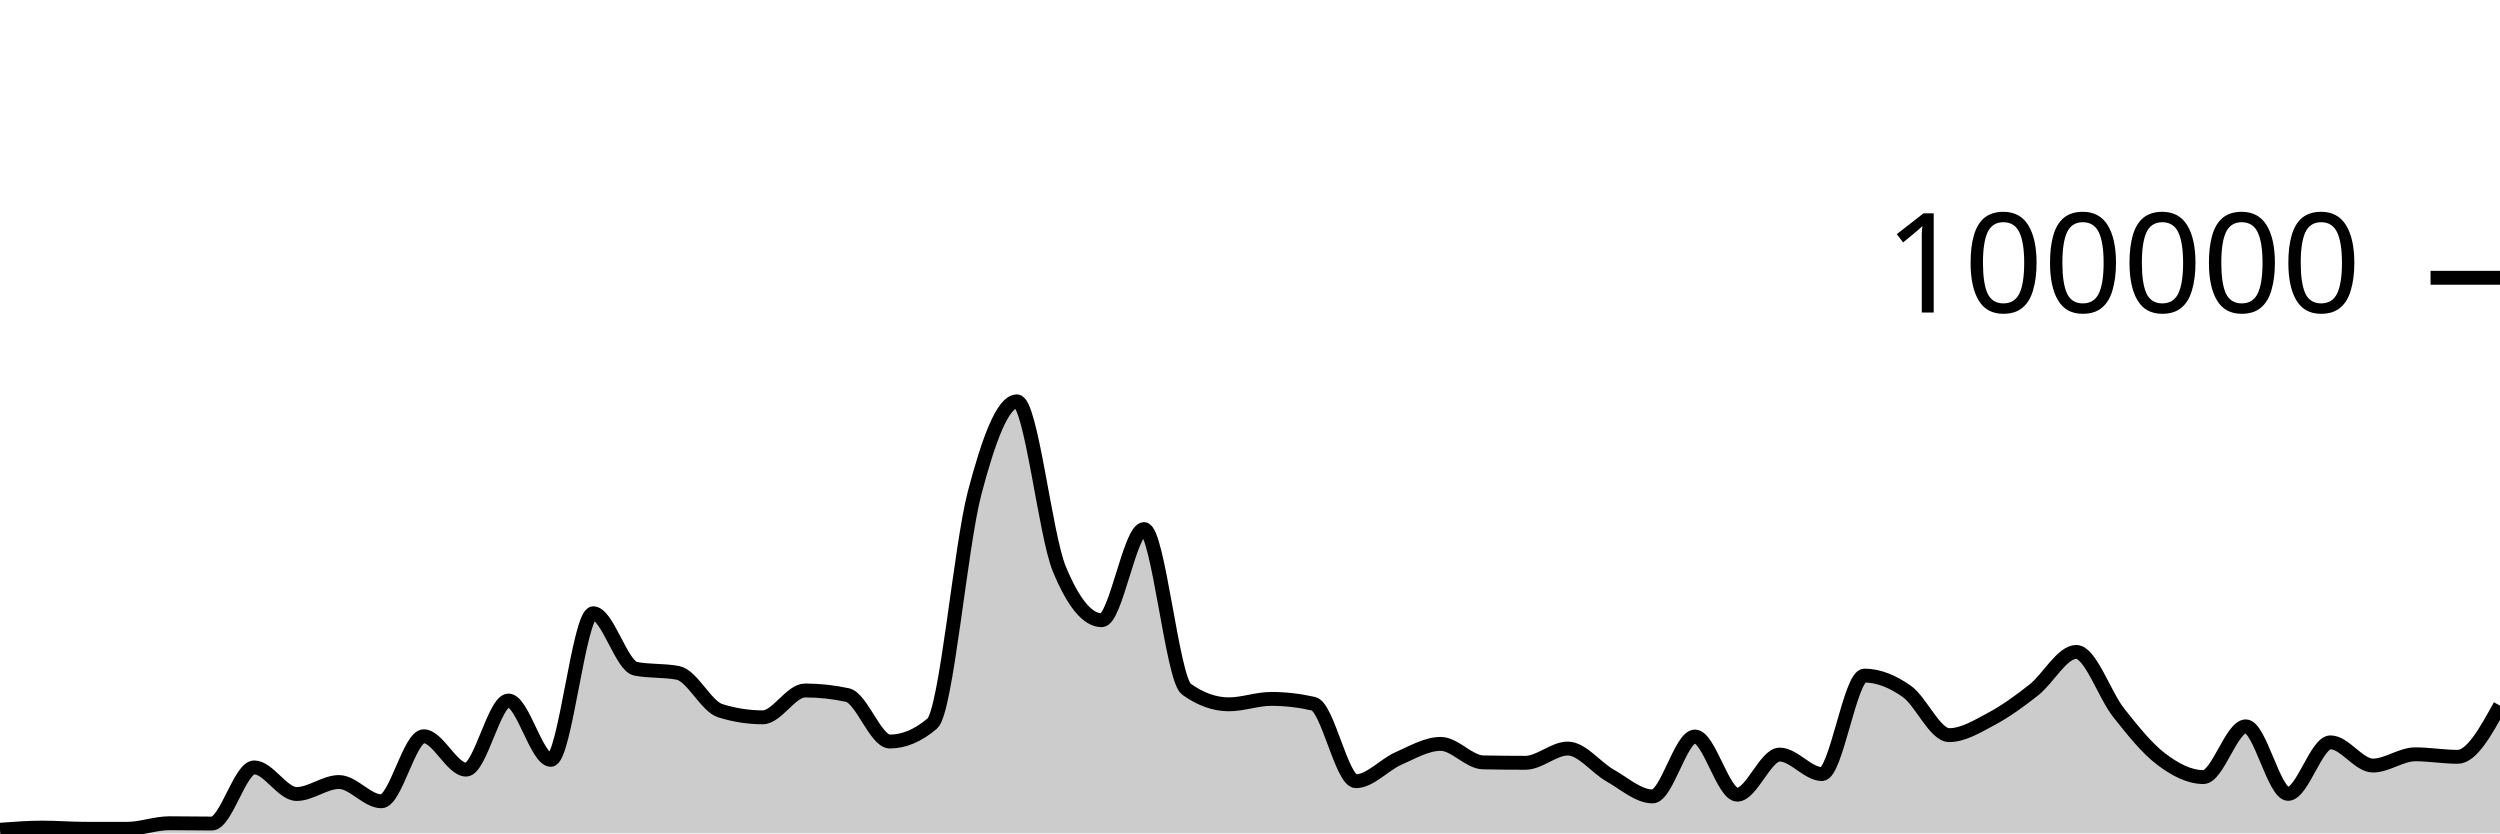
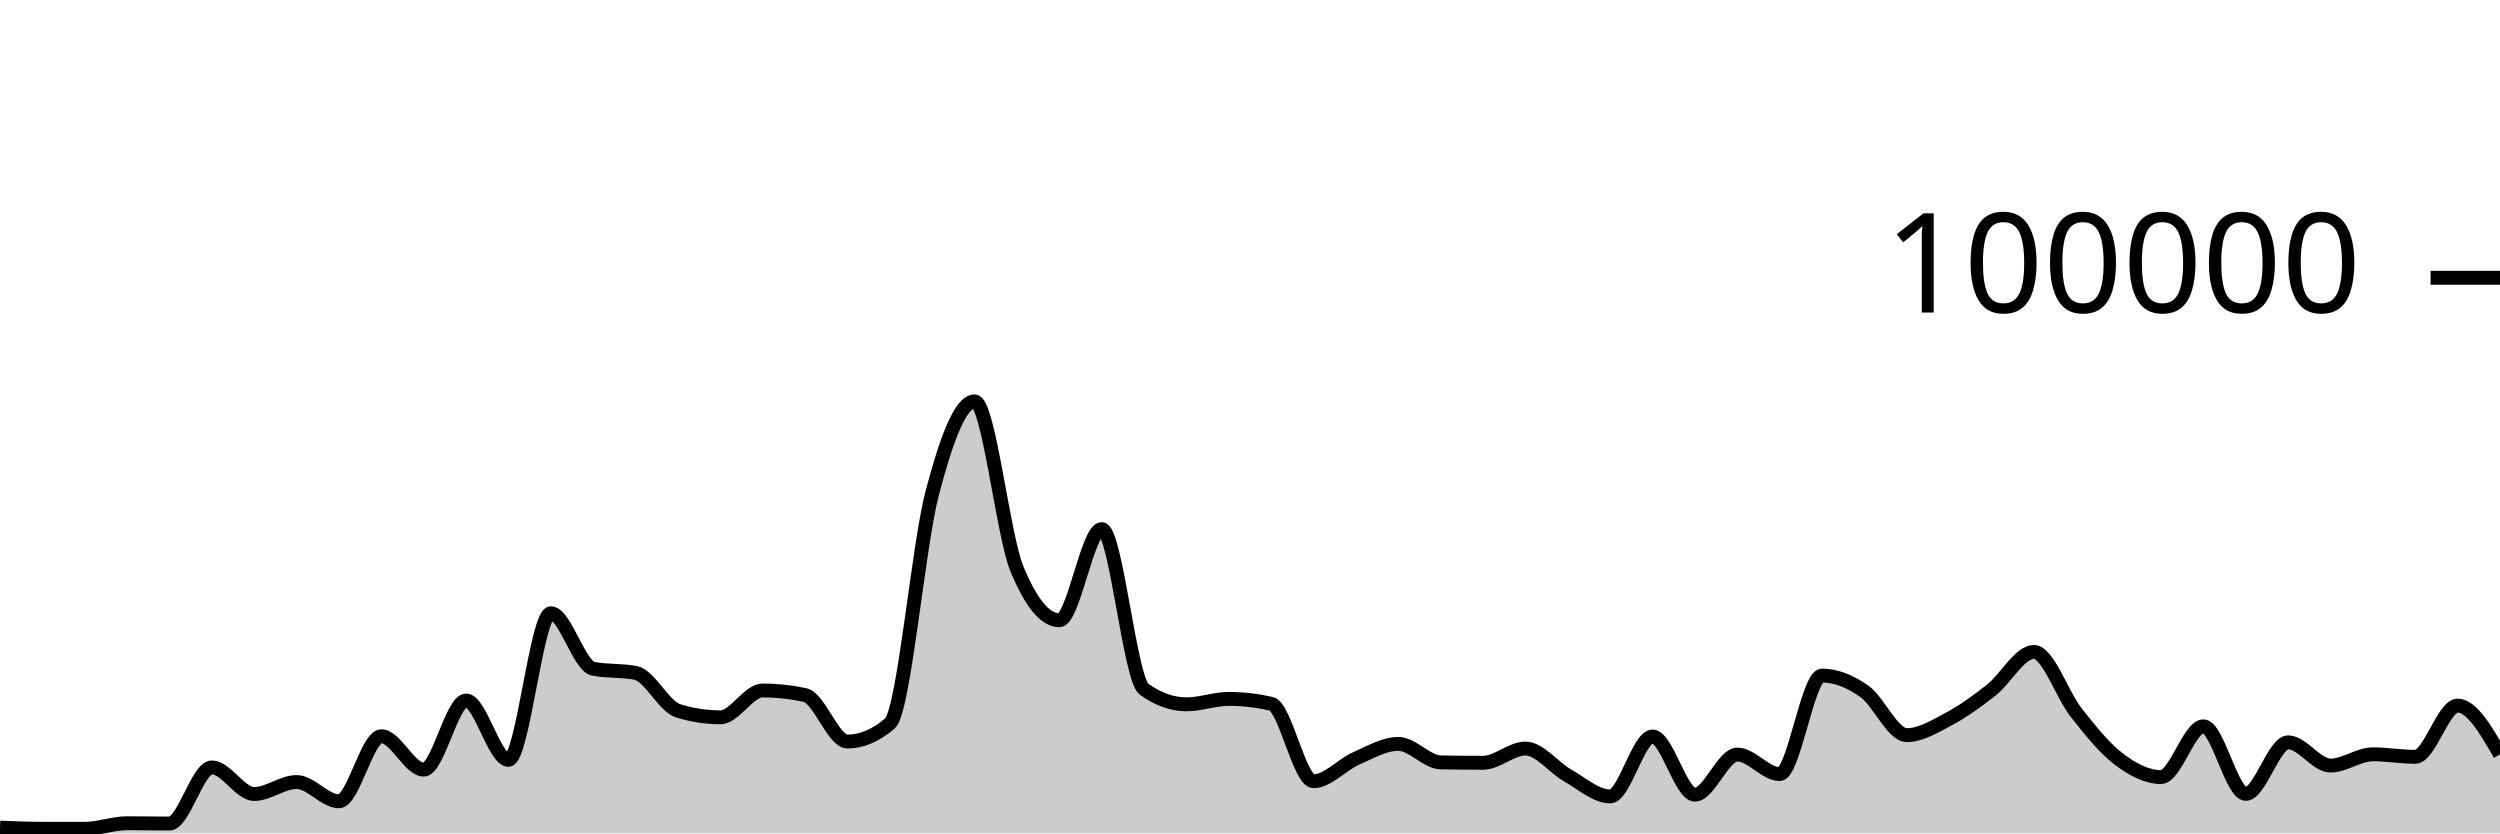
<svg xmlns="http://www.w3.org/2000/svg" viewBox="0 0 180 60">
  <g transform="translate(0,20)">
-     <path class="area" fill="rgba(0, 0, 0, 0.2)" d="M0,39.742C1.017,39.665,2.034,39.588,3.051,39.588C4.068,39.588,5.085,39.67,6.102,39.672C7.119,39.674,8.136,39.674,9.153,39.674C10.169,39.674,11.186,39.273,12.203,39.273C13.22,39.273,14.237,39.295,15.254,39.295C16.271,39.295,17.288,35.253,18.305,35.253C19.322,35.253,20.339,37.168,21.356,37.168C22.373,37.168,23.39,36.306,24.407,36.306C25.424,36.306,26.441,37.693,27.458,37.693C28.475,37.693,29.492,33.011,30.508,33.011C31.525,33.011,32.542,35.413,33.559,35.413C34.576,35.413,35.593,30.438,36.61,30.438C37.627,30.438,38.644,34.709,39.661,34.709C40.678,34.709,41.695,24.154,42.712,24.154C43.729,24.154,44.746,27.953,45.763,28.151C46.78,28.349,47.797,28.25,48.814,28.448C49.831,28.646,50.847,30.857,51.864,31.173C52.881,31.489,53.898,31.647,54.915,31.647C55.932,31.647,56.949,29.714,57.966,29.714C58.983,29.714,60,29.824,61.017,30.044C62.034,30.265,63.051,33.39,64.068,33.39C65.085,33.39,66.102,32.96,67.119,32.098C68.136,31.236,69.153,19.368,70.169,15.502C71.186,11.635,72.203,8.898,73.22,8.898C74.237,8.898,75.254,18.508,76.271,20.967C77.288,23.426,78.305,24.656,79.322,24.656C80.339,24.656,81.356,18.093,82.373,18.093C83.39,18.093,84.407,28.897,85.424,29.622C86.441,30.348,87.458,30.711,88.475,30.711C89.492,30.711,90.508,30.321,91.525,30.321C92.542,30.321,93.559,30.437,94.576,30.671C95.593,30.904,96.61,36.246,97.627,36.246C98.644,36.246,99.661,35.063,100.678,34.616C101.695,34.168,102.712,33.56,103.729,33.56C104.746,33.56,105.763,34.871,106.78,34.891C107.797,34.911,108.814,34.921,109.831,34.921C110.847,34.921,111.864,33.895,112.881,33.895C113.898,33.895,114.915,35.264,115.932,35.839C116.949,36.413,117.966,37.342,118.983,37.342C120,37.342,121.017,33.029,122.034,33.029C123.051,33.029,124.068,37.216,125.085,37.216C126.102,37.216,127.119,34.329,128.136,34.329C129.153,34.329,130.169,35.733,131.186,35.733C132.203,35.733,133.22,28.642,134.237,28.642C135.254,28.642,136.271,29.063,137.288,29.778C138.305,30.492,139.322,32.929,140.339,32.929C141.356,32.929,142.373,32.297,143.39,31.754C144.407,31.211,145.424,30.474,146.441,29.671C147.458,28.869,148.475,26.938,149.492,26.938C150.508,26.938,151.525,30.031,152.542,31.315C153.559,32.6,154.576,33.872,155.593,34.645C156.61,35.417,157.627,35.949,158.644,35.949C159.661,35.949,160.678,32.297,161.695,32.297C162.712,32.297,163.729,37.159,164.746,37.159C165.763,37.159,166.78,33.449,167.797,33.449C168.814,33.449,169.831,35.12,170.847,35.12C171.864,35.12,172.881,34.31,173.898,34.31C174.915,34.31,175.932,34.491,176.949,34.491C177.966,34.491,178.983,32.647,180,30.803L180,40C178.983,40,177.966,40,176.949,40C175.932,40,174.915,40,173.898,40C172.881,40,171.864,40,170.847,40C169.831,40,168.814,40,167.797,40C166.78,40,165.763,40,164.746,40C163.729,40,162.712,40,161.695,40C160.678,40,159.661,40,158.644,40C157.627,40,156.61,40,155.593,40C154.576,40,153.559,40,152.542,40C151.525,40,150.508,40,149.492,40C148.475,40,147.458,40,146.441,40C145.424,40,144.407,40,143.39,40C142.373,40,141.356,40,140.339,40C139.322,40,138.305,40,137.288,40C136.271,40,135.254,40,134.237,40C133.22,40,132.203,40,131.186,40C130.169,40,129.153,40,128.136,40C127.119,40,126.102,40,125.085,40C124.068,40,123.051,40,122.034,40C121.017,40,120,40,118.983,40C117.966,40,116.949,40,115.932,40C114.915,40,113.898,40,112.881,40C111.864,40,110.847,40,109.831,40C108.814,40,107.797,40,106.78,40C105.763,40,104.746,40,103.729,40C102.712,40,101.695,40,100.678,40C99.661,40,98.644,40,97.627,40C96.61,40,95.593,40,94.576,40C93.559,40,92.542,40,91.525,40C90.508,40,89.492,40,88.475,40C87.458,40,86.441,40,85.424,40C84.407,40,83.39,40,82.373,40C81.356,40,80.339,40,79.322,40C78.305,40,77.288,40,76.271,40C75.254,40,74.237,40,73.22,40C72.203,40,71.186,40,70.169,40C69.153,40,68.136,40,67.119,40C66.102,40,65.085,40,64.068,40C63.051,40,62.034,40,61.017,40C60,40,58.983,40,57.966,40C56.949,40,55.932,40,54.915,40C53.898,40,52.881,40,51.864,40C50.847,40,49.831,40,48.814,40C47.797,40,46.78,40,45.763,40C44.746,40,43.729,40,42.712,40C41.695,40,40.678,40,39.661,40C38.644,40,37.627,40,36.61,40C35.593,40,34.576,40,33.559,40C32.542,40,31.525,40,30.508,40C29.492,40,28.475,40,27.458,40C26.441,40,25.424,40,24.407,40C23.39,40,22.373,40,21.356,40C20.339,40,19.322,40,18.305,40C17.288,40,16.271,40,15.254,40C14.237,40,13.22,40,12.203,40C11.186,40,10.169,40,9.153,40C8.136,40,7.119,40,6.102,40C5.085,40,4.068,40,3.051,40C2.034,40,1.017,40,0,40Z" />
-     <path class="line" stroke="black" fill="none" d="M0,39.742C1.017,39.665,2.034,39.588,3.051,39.588C4.068,39.588,5.085,39.67,6.102,39.672C7.119,39.674,8.136,39.674,9.153,39.674C10.169,39.674,11.186,39.273,12.203,39.273C13.22,39.273,14.237,39.295,15.254,39.295C16.271,39.295,17.288,35.253,18.305,35.253C19.322,35.253,20.339,37.168,21.356,37.168C22.373,37.168,23.39,36.306,24.407,36.306C25.424,36.306,26.441,37.693,27.458,37.693C28.475,37.693,29.492,33.011,30.508,33.011C31.525,33.011,32.542,35.413,33.559,35.413C34.576,35.413,35.593,30.438,36.61,30.438C37.627,30.438,38.644,34.709,39.661,34.709C40.678,34.709,41.695,24.154,42.712,24.154C43.729,24.154,44.746,27.953,45.763,28.151C46.78,28.349,47.797,28.25,48.814,28.448C49.831,28.646,50.847,30.857,51.864,31.173C52.881,31.489,53.898,31.647,54.915,31.647C55.932,31.647,56.949,29.714,57.966,29.714C58.983,29.714,60,29.824,61.017,30.044C62.034,30.265,63.051,33.39,64.068,33.39C65.085,33.39,66.102,32.96,67.119,32.098C68.136,31.236,69.153,19.368,70.169,15.502C71.186,11.635,72.203,8.898,73.22,8.898C74.237,8.898,75.254,18.508,76.271,20.967C77.288,23.426,78.305,24.656,79.322,24.656C80.339,24.656,81.356,18.093,82.373,18.093C83.39,18.093,84.407,28.897,85.424,29.622C86.441,30.348,87.458,30.711,88.475,30.711C89.492,30.711,90.508,30.321,91.525,30.321C92.542,30.321,93.559,30.437,94.576,30.671C95.593,30.904,96.61,36.246,97.627,36.246C98.644,36.246,99.661,35.063,100.678,34.616C101.695,34.168,102.712,33.56,103.729,33.56C104.746,33.56,105.763,34.871,106.78,34.891C107.797,34.911,108.814,34.921,109.831,34.921C110.847,34.921,111.864,33.895,112.881,33.895C113.898,33.895,114.915,35.264,115.932,35.839C116.949,36.413,117.966,37.342,118.983,37.342C120,37.342,121.017,33.029,122.034,33.029C123.051,33.029,124.068,37.216,125.085,37.216C126.102,37.216,127.119,34.329,128.136,34.329C129.153,34.329,130.169,35.733,131.186,35.733C132.203,35.733,133.22,28.642,134.237,28.642C135.254,28.642,136.271,29.063,137.288,29.778C138.305,30.492,139.322,32.929,140.339,32.929C141.356,32.929,142.373,32.297,143.39,31.754C144.407,31.211,145.424,30.474,146.441,29.671C147.458,28.869,148.475,26.938,149.492,26.938C150.508,26.938,151.525,30.031,152.542,31.315C153.559,32.6,154.576,33.872,155.593,34.645C156.61,35.417,157.627,35.949,158.644,35.949C159.661,35.949,160.678,32.297,161.695,32.297C162.712,32.297,163.729,37.159,164.746,37.159C165.763,37.159,166.78,33.449,167.797,33.449C168.814,33.449,169.831,35.12,170.847,35.12C171.864,35.12,172.881,34.31,173.898,34.31C174.915,34.31,175.932,34.491,176.949,34.491C177.966,34.491,178.983,32.647,180,30.803" />
+     <path class="area" fill="rgba(0, 0, 0, 0.2)" d="M0,39.588C1.017,39.629,2.034,39.67,3.051,39.672C4.068,39.674,5.085,39.674,6.102,39.674C7.119,39.674,8.136,39.273,9.153,39.273C10.169,39.273,11.186,39.295,12.203,39.295C13.22,39.295,14.237,35.253,15.254,35.253C16.271,35.253,17.288,37.168,18.305,37.168C19.322,37.168,20.339,36.306,21.356,36.306C22.373,36.306,23.39,37.693,24.407,37.693C25.424,37.693,26.441,33.011,27.458,33.011C28.475,33.011,29.492,35.413,30.508,35.413C31.525,35.413,32.542,30.438,33.559,30.438C34.576,30.438,35.593,34.709,36.61,34.709C37.627,34.709,38.644,24.154,39.661,24.154C40.678,24.154,41.695,27.953,42.712,28.151C43.729,28.349,44.746,28.25,45.763,28.448C46.78,28.646,47.797,30.857,48.814,31.173C49.831,31.489,50.847,31.647,51.864,31.647C52.881,31.647,53.898,29.714,54.915,29.714C55.932,29.714,56.949,29.824,57.966,30.044C58.983,30.265,60,33.39,61.017,33.39C62.034,33.39,63.051,32.96,64.068,32.098C65.085,31.236,66.102,19.368,67.119,15.502C68.136,11.635,69.153,8.898,70.169,8.898C71.186,8.898,72.203,18.508,73.22,20.967C74.237,23.426,75.254,24.656,76.271,24.656C77.288,24.656,78.305,18.093,79.322,18.093C80.339,18.093,81.356,28.897,82.373,29.622C83.39,30.348,84.407,30.711,85.424,30.711C86.441,30.711,87.458,30.321,88.475,30.321C89.492,30.321,90.508,30.437,91.525,30.671C92.542,30.904,93.559,36.246,94.576,36.246C95.593,36.246,96.61,35.063,97.627,34.616C98.644,34.168,99.661,33.56,100.678,33.56C101.695,33.56,102.712,34.871,103.729,34.891C104.746,34.911,105.763,34.921,106.78,34.921C107.797,34.921,108.814,33.895,109.831,33.895C110.847,33.895,111.864,35.264,112.881,35.839C113.898,36.413,114.915,37.342,115.932,37.342C116.949,37.342,117.966,33.029,118.983,33.029C120,33.029,121.017,37.216,122.034,37.216C123.051,37.216,124.068,34.329,125.085,34.329C126.102,34.329,127.119,35.733,128.136,35.733C129.153,35.733,130.169,28.642,131.186,28.642C132.203,28.642,133.22,29.063,134.237,29.778C135.254,30.492,136.271,32.929,137.288,32.929C138.305,32.929,139.322,32.297,140.339,31.754C141.356,31.211,142.373,30.474,143.39,29.671C144.407,28.869,145.424,26.938,146.441,26.938C147.458,26.938,148.475,30.031,149.492,31.315C150.508,32.6,151.525,33.872,152.542,34.645C153.559,35.417,154.576,35.949,155.593,35.949C156.61,35.949,157.627,32.297,158.644,32.297C159.661,32.297,160.678,37.159,161.695,37.159C162.712,37.159,163.729,33.449,164.746,33.449C165.763,33.449,166.78,35.12,167.797,35.12C168.814,35.12,169.831,34.31,170.847,34.31C171.864,34.31,172.881,34.491,173.898,34.491C174.915,34.491,175.932,30.803,176.949,30.803C177.966,30.803,178.983,32.558,180,34.314L180,40C178.983,40,177.966,40,176.949,40C175.932,40,174.915,40,173.898,40C172.881,40,171.864,40,170.847,40C169.831,40,168.814,40,167.797,40C166.78,40,165.763,40,164.746,40C163.729,40,162.712,40,161.695,40C160.678,40,159.661,40,158.644,40C157.627,40,156.61,40,155.593,40C154.576,40,153.559,40,152.542,40C151.525,40,150.508,40,149.492,40C148.475,40,147.458,40,146.441,40C145.424,40,144.407,40,143.39,40C142.373,40,141.356,40,140.339,40C139.322,40,138.305,40,137.288,40C136.271,40,135.254,40,134.237,40C133.22,40,132.203,40,131.186,40C130.169,40,129.153,40,128.136,40C127.119,40,126.102,40,125.085,40C124.068,40,123.051,40,122.034,40C121.017,40,120,40,118.983,40C117.966,40,116.949,40,115.932,40C114.915,40,113.898,40,112.881,40C111.864,40,110.847,40,109.831,40C108.814,40,107.797,40,106.78,40C105.763,40,104.746,40,103.729,40C102.712,40,101.695,40,100.678,40C99.661,40,98.644,40,97.627,40C96.61,40,95.593,40,94.576,40C93.559,40,92.542,40,91.525,40C90.508,40,89.492,40,88.475,40C87.458,40,86.441,40,85.424,40C84.407,40,83.39,40,82.373,40C81.356,40,80.339,40,79.322,40C78.305,40,77.288,40,76.271,40C75.254,40,74.237,40,73.22,40C72.203,40,71.186,40,70.169,40C69.153,40,68.136,40,67.119,40C66.102,40,65.085,40,64.068,40C63.051,40,62.034,40,61.017,40C60,40,58.983,40,57.966,40C56.949,40,55.932,40,54.915,40C53.898,40,52.881,40,51.864,40C50.847,40,49.831,40,48.814,40C47.797,40,46.78,40,45.763,40C44.746,40,43.729,40,42.712,40C41.695,40,40.678,40,39.661,40C38.644,40,37.627,40,36.61,40C35.593,40,34.576,40,33.559,40C32.542,40,31.525,40,30.508,40C29.492,40,28.475,40,27.458,40C26.441,40,25.424,40,24.407,40C23.39,40,22.373,40,21.356,40C20.339,40,19.322,40,18.305,40C17.288,40,16.271,40,15.254,40C14.237,40,13.22,40,12.203,40C11.186,40,10.169,40,9.153,40C8.136,40,7.119,40,6.102,40C5.085,40,4.068,40,3.051,40C2.034,40,1.017,40,0,40Z" />
+     <path class="line" stroke="black" fill="none" d="M0,39.588C1.017,39.629,2.034,39.67,3.051,39.672C4.068,39.674,5.085,39.674,6.102,39.674C7.119,39.674,8.136,39.273,9.153,39.273C10.169,39.273,11.186,39.295,12.203,39.295C13.22,39.295,14.237,35.253,15.254,35.253C16.271,35.253,17.288,37.168,18.305,37.168C19.322,37.168,20.339,36.306,21.356,36.306C22.373,36.306,23.39,37.693,24.407,37.693C25.424,37.693,26.441,33.011,27.458,33.011C28.475,33.011,29.492,35.413,30.508,35.413C31.525,35.413,32.542,30.438,33.559,30.438C34.576,30.438,35.593,34.709,36.61,34.709C37.627,34.709,38.644,24.154,39.661,24.154C40.678,24.154,41.695,27.953,42.712,28.151C43.729,28.349,44.746,28.25,45.763,28.448C46.78,28.646,47.797,30.857,48.814,31.173C49.831,31.489,50.847,31.647,51.864,31.647C52.881,31.647,53.898,29.714,54.915,29.714C55.932,29.714,56.949,29.824,57.966,30.044C58.983,30.265,60,33.39,61.017,33.39C62.034,33.39,63.051,32.96,64.068,32.098C65.085,31.236,66.102,19.368,67.119,15.502C68.136,11.635,69.153,8.898,70.169,8.898C71.186,8.898,72.203,18.508,73.22,20.967C74.237,23.426,75.254,24.656,76.271,24.656C77.288,24.656,78.305,18.093,79.322,18.093C80.339,18.093,81.356,28.897,82.373,29.622C83.39,30.348,84.407,30.711,85.424,30.711C86.441,30.711,87.458,30.321,88.475,30.321C89.492,30.321,90.508,30.437,91.525,30.671C92.542,30.904,93.559,36.246,94.576,36.246C95.593,36.246,96.61,35.063,97.627,34.616C98.644,34.168,99.661,33.56,100.678,33.56C101.695,33.56,102.712,34.871,103.729,34.891C104.746,34.911,105.763,34.921,106.78,34.921C107.797,34.921,108.814,33.895,109.831,33.895C110.847,33.895,111.864,35.264,112.881,35.839C113.898,36.413,114.915,37.342,115.932,37.342C116.949,37.342,117.966,33.029,118.983,33.029C120,33.029,121.017,37.216,122.034,37.216C123.051,37.216,124.068,34.329,125.085,34.329C126.102,34.329,127.119,35.733,128.136,35.733C129.153,35.733,130.169,28.642,131.186,28.642C132.203,28.642,133.22,29.063,134.237,29.778C135.254,30.492,136.271,32.929,137.288,32.929C138.305,32.929,139.322,32.297,140.339,31.754C141.356,31.211,142.373,30.474,143.39,29.671C144.407,28.869,145.424,26.938,146.441,26.938C147.458,26.938,148.475,30.031,149.492,31.315C150.508,32.6,151.525,33.872,152.542,34.645C153.559,35.417,154.576,35.949,155.593,35.949C156.61,35.949,157.627,32.297,158.644,32.297C159.661,32.297,160.678,37.159,161.695,37.159C162.712,37.159,163.729,33.449,164.746,33.449C165.763,33.449,166.78,35.12,167.797,35.12C168.814,35.12,169.831,34.31,170.847,34.31C171.864,34.31,172.881,34.491,173.898,34.491C174.915,34.491,175.932,30.803,176.949,30.803C177.966,30.803,178.983,32.558,180,34.314" />
    <path class="axis-ceiling" stroke-width="1" stroke="black" fill="none" d="M175,0L180,0" />
    <text class="axis-ceiling-label" font-family="sans-serif" text-anchor="end" font-size="10px" x="170" y="2.5">100000</text>
  </g>
</svg>
